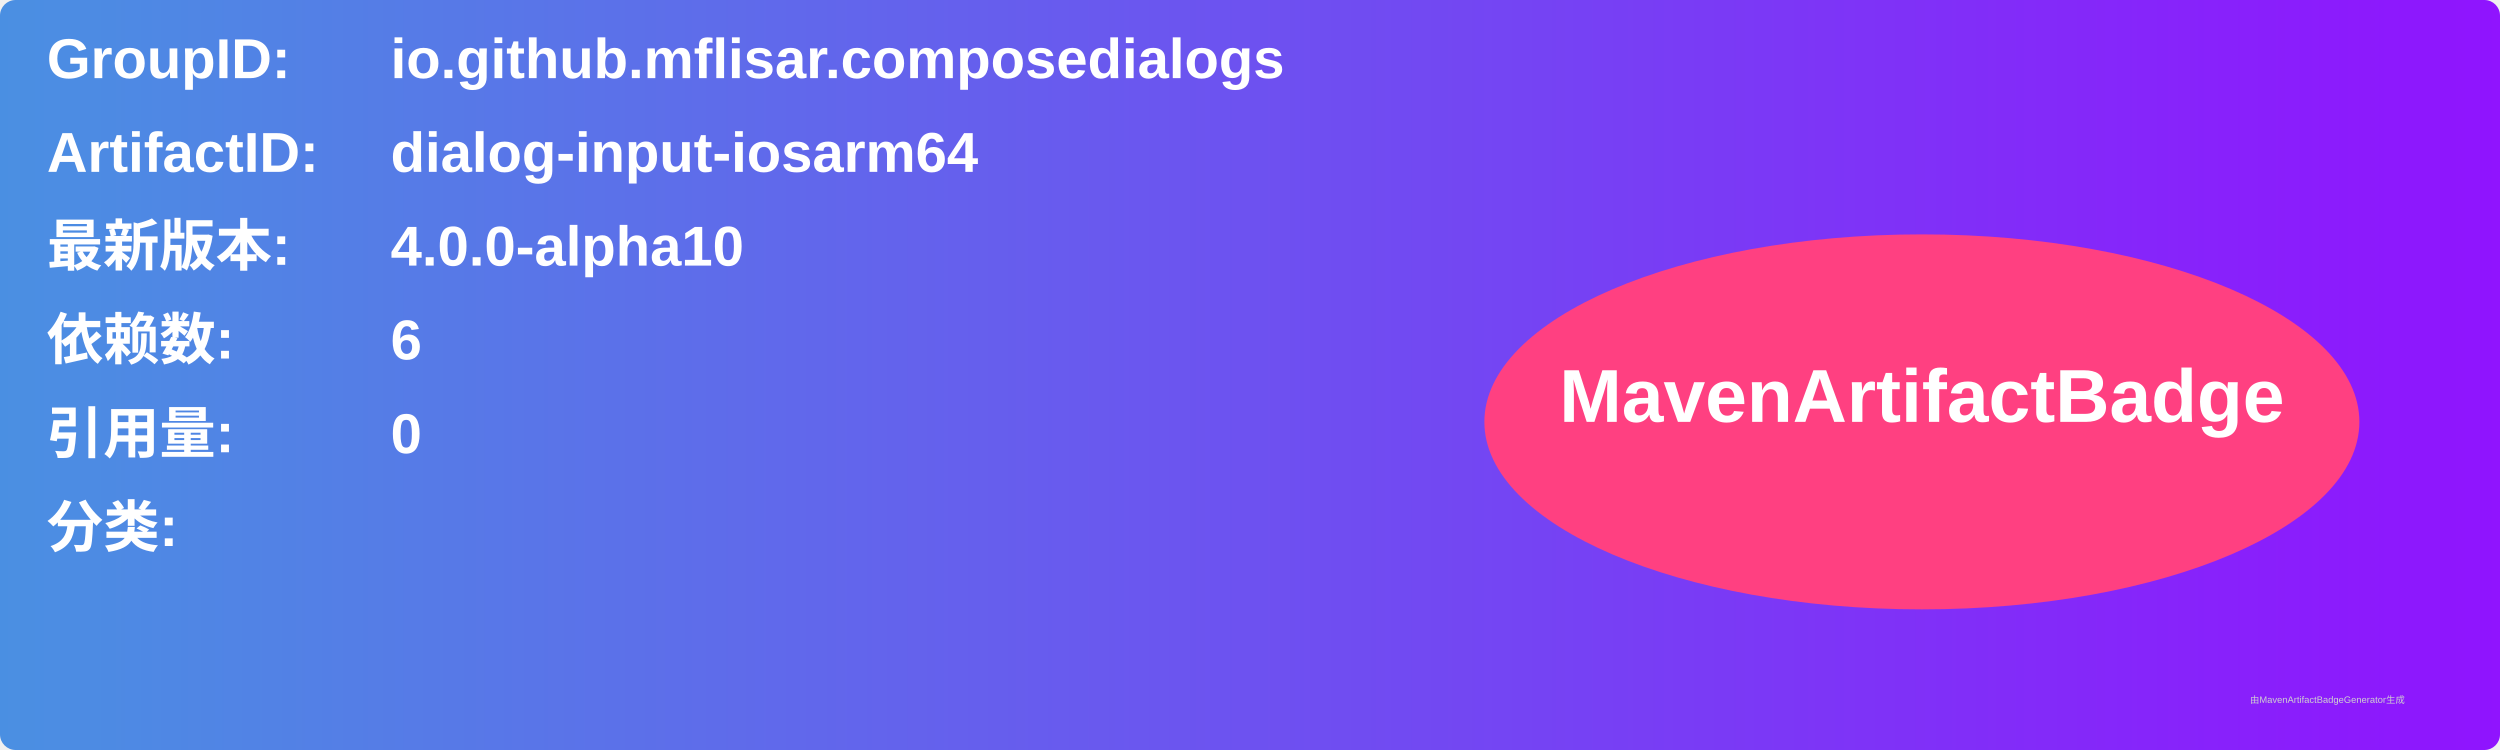
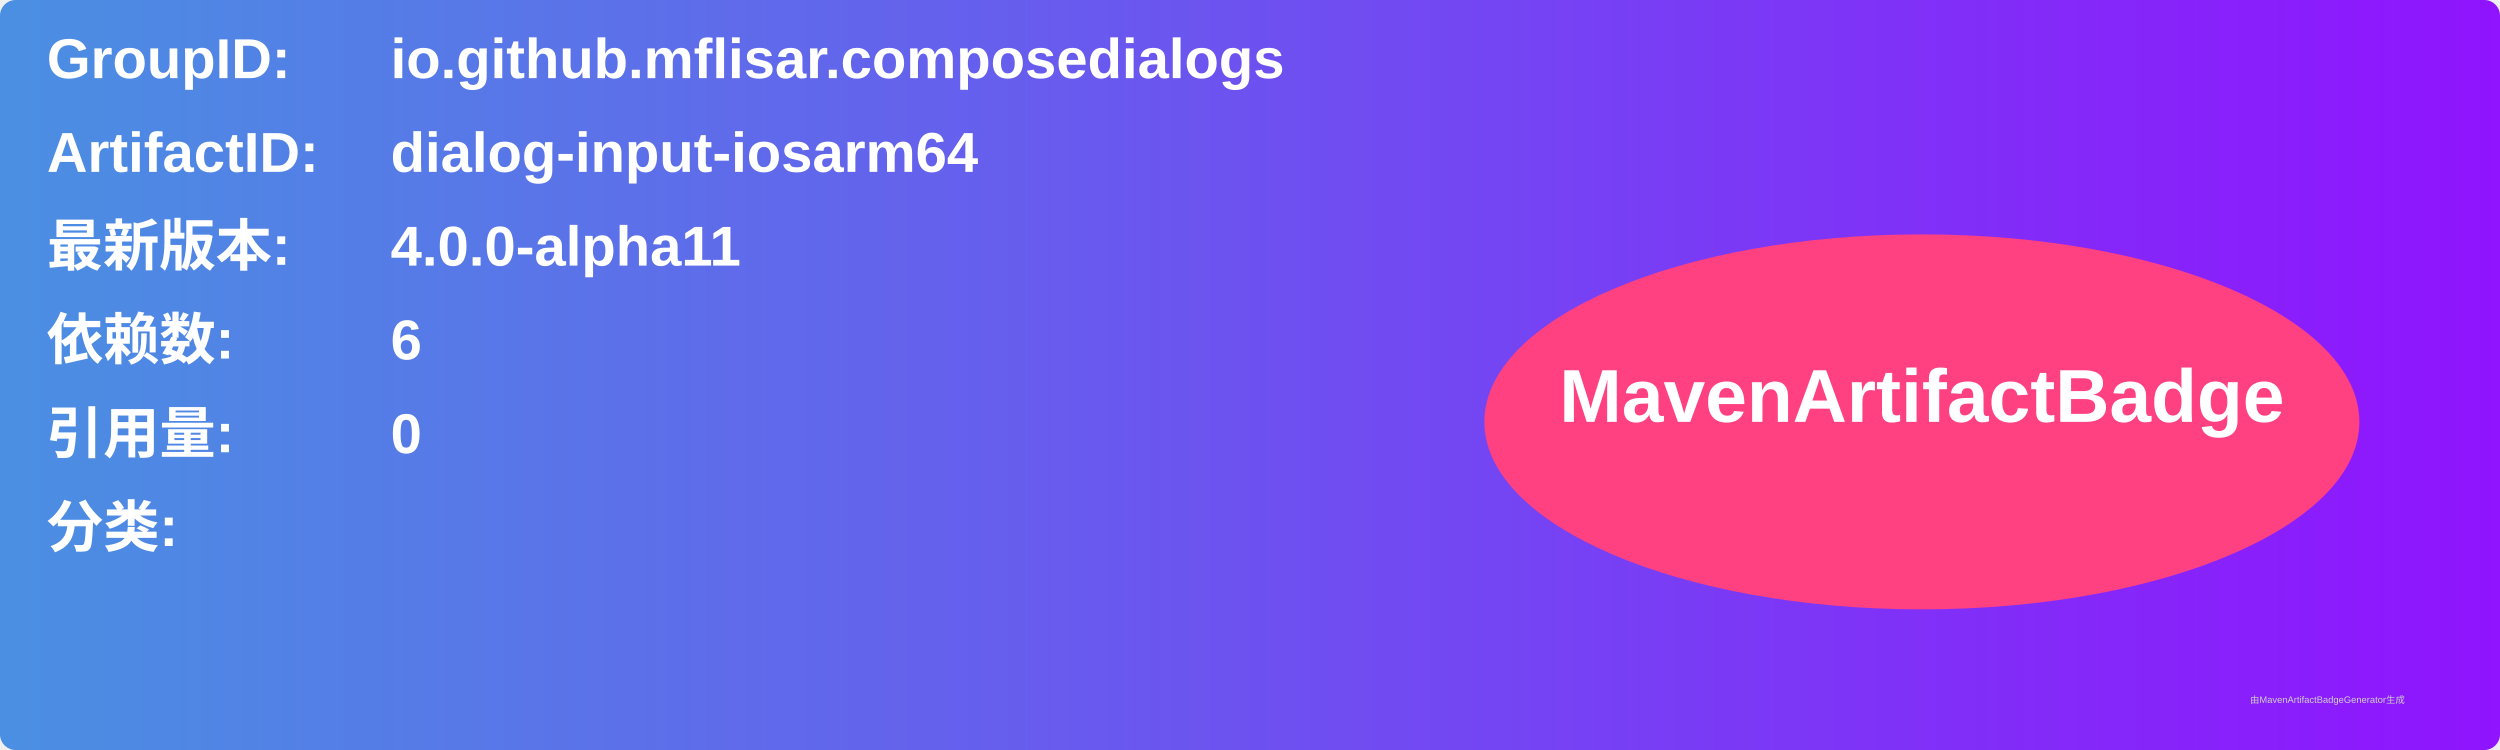
<svg xmlns="http://www.w3.org/2000/svg" width="800" height="240" viewBox="0 0 800 240">
  <linearGradient id="grad" x1="0%" y1="0%" x2="100%" y2="0%">
    <stop offset="0%" stop-color="#4a90e2" />
    <stop offset="100%" stop-color="#9013fe" />
  </linearGradient>
  <rect width="100%" height="100%" rx="5" ry="5" fill="url(#grad)" />
  <g transform="translate(15, 15)">
    <text x="0" y="10" font-family="Arial" font-size="18" fill="white" font-weight="bold" width="260">GroupID:</text>
    <text x="110" y="10" font-family="Arial" font-size="18" fill="white" font-weight="bold" width="460">io.github.mflisar.composedialogs</text>
    <text x="0" y="40" font-family="Arial" font-size="18" fill="white" font-weight="bold" width="260">ArtifactID:</text>
    <text x="110" y="40" font-family="Arial" font-size="18" fill="white" font-weight="bold" width="460">dialog-input-iosarm64</text>
    <text x="0" y="70" font-family="Arial" font-size="18" fill="white" font-weight="bold">最新版本:</text>
    <text x="110" y="70" font-family="Arial" font-size="18" fill="white" font-weight="bold">
-       <tspan font-weight="bold">4.0.0-alpha10</tspan>
+       <tspan font-weight="bold">4.0.0-alpha11</tspan>
    </text>
    <text x="0" y="100" font-family="Arial" font-size="18" fill="white" font-weight="bold">依赖数: </text>
    <text x="110" y="100" font-family="Arial" font-size="18" fill="white">
      <tspan font-weight="bold">6</tspan>
    </text>
    <text x="0" y="130" font-family="Arial" font-size="18" fill="white" font-weight="bold">引用量: </text>
    <text x="110" y="130" font-family="Arial" font-size="18" fill="white">
      <tspan font-weight="bold">0</tspan>
    </text>
    <text x="0" y="160" font-family="Arial" font-size="18" fill="white" font-weight="bold">分类:</text>
    <text x="10" y="190" font-family="Arial" font-size="10" fill="white">
      <tspan font-weight="bold" />
    </text>
    <ellipse cx="600" cy="120" rx="140" ry="60" fill="#ff4081" />
    <text x="600" y="120" text-anchor="middle" font-family="Arial" font-size="24" fill="white" font-weight="bold">MavenArtifactBadge</text>
  </g>
  <text x="720" y="225" font-family="Arial" font-size="3" fill="#d0d0d0">由MavenArtifactBadgeGenerator生成</text>
</svg>
